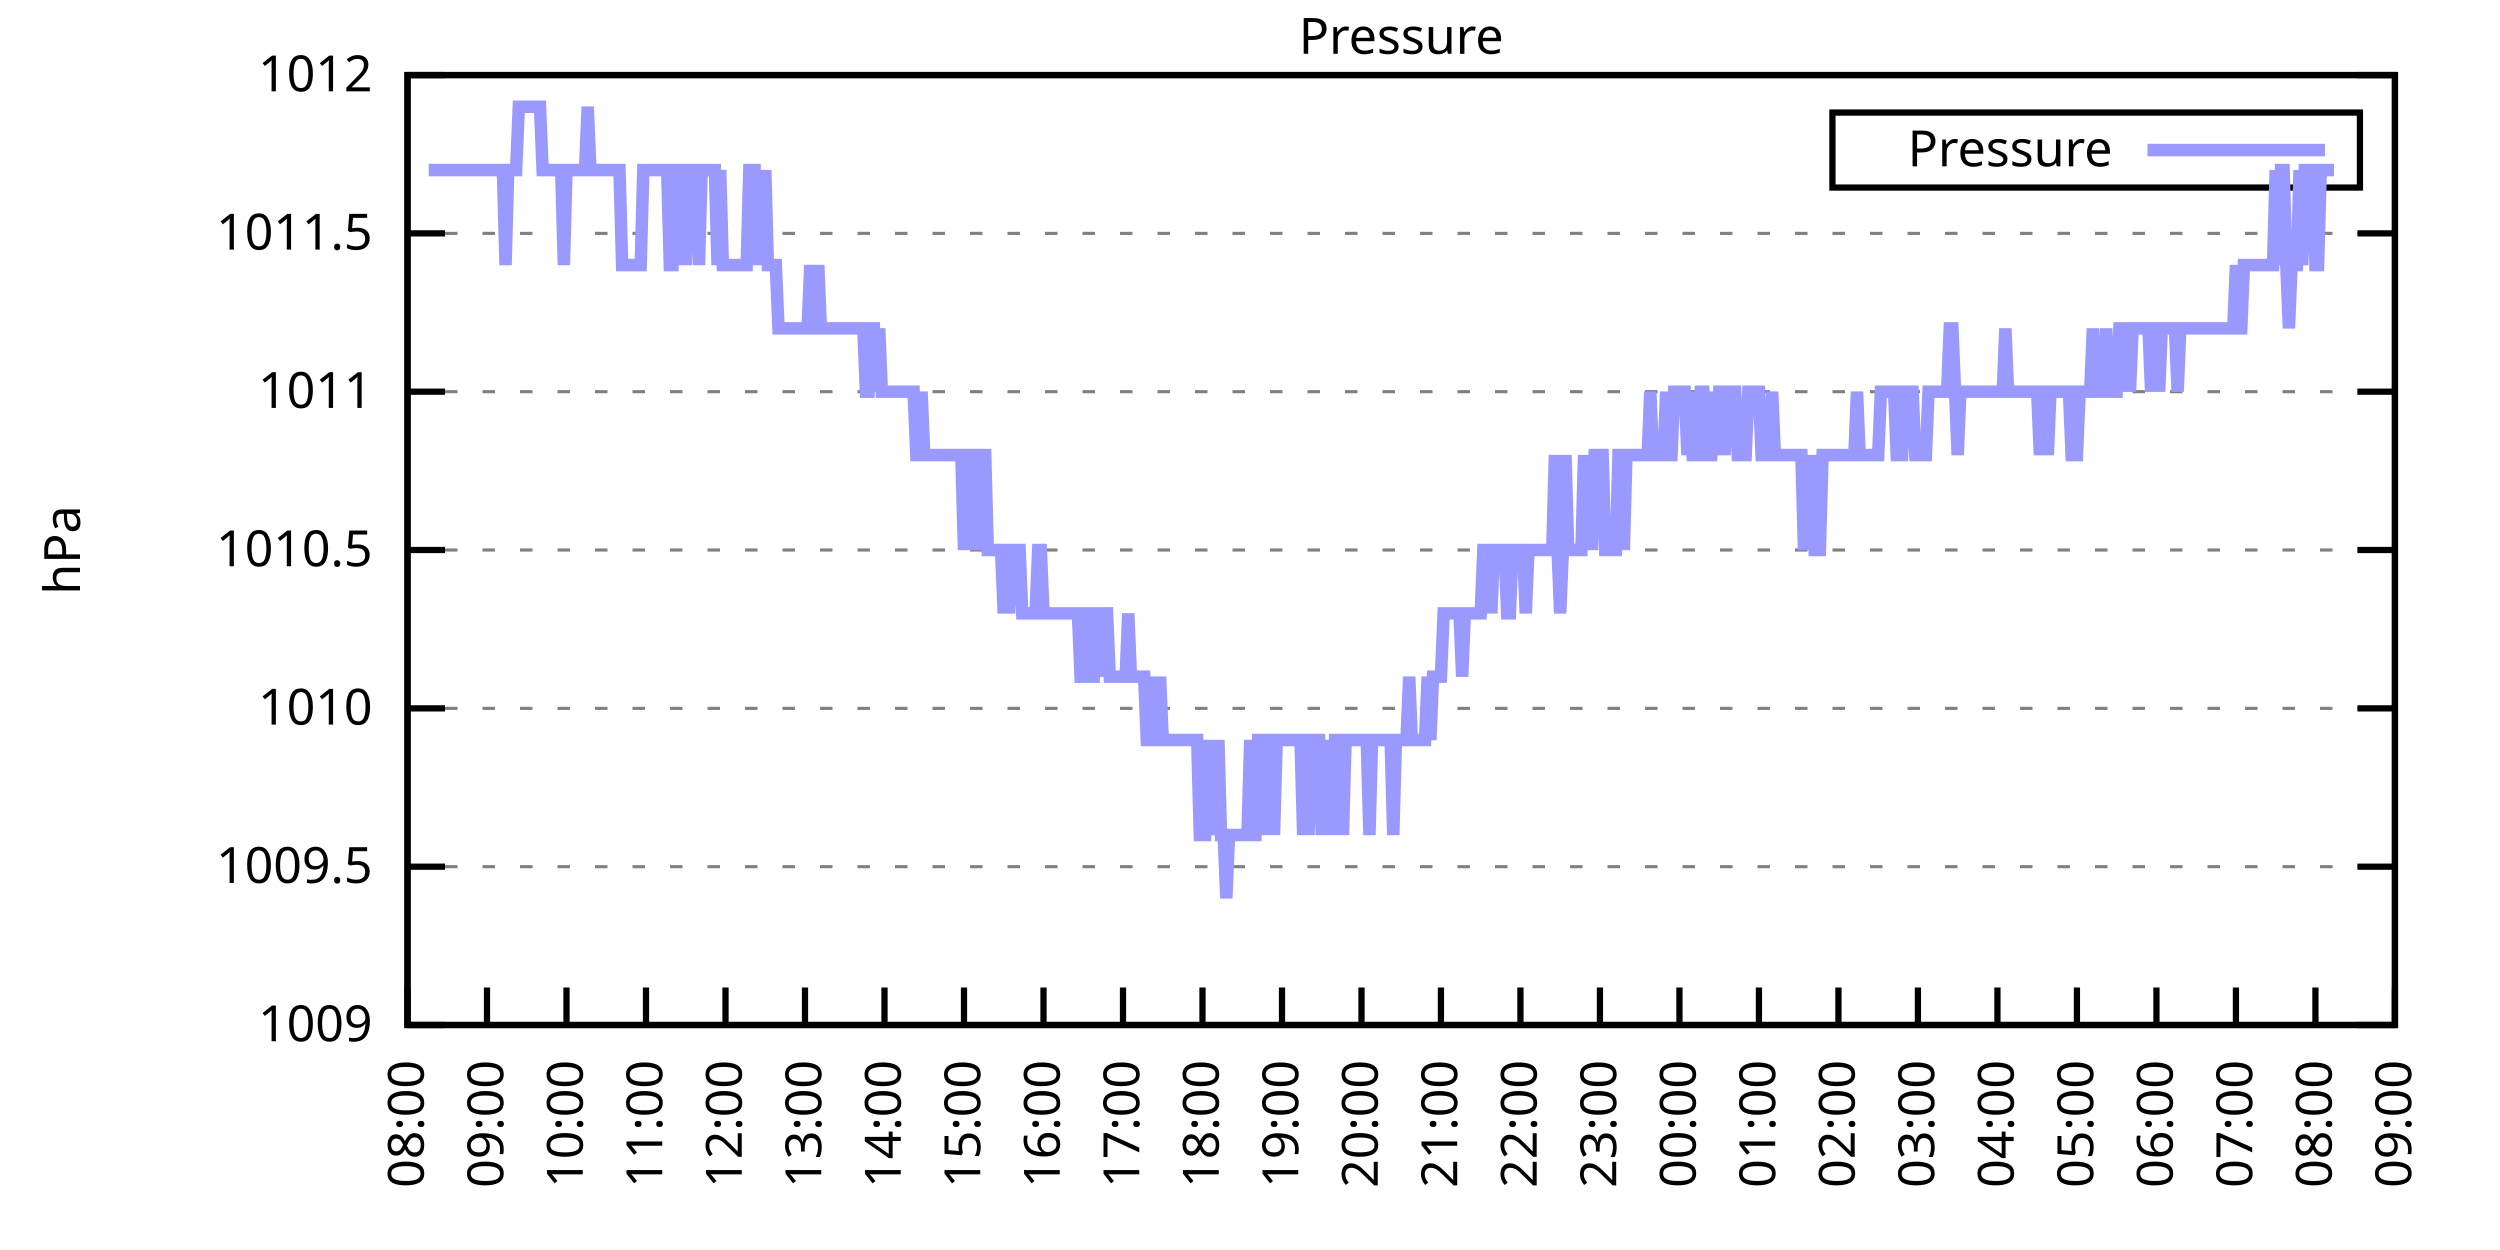
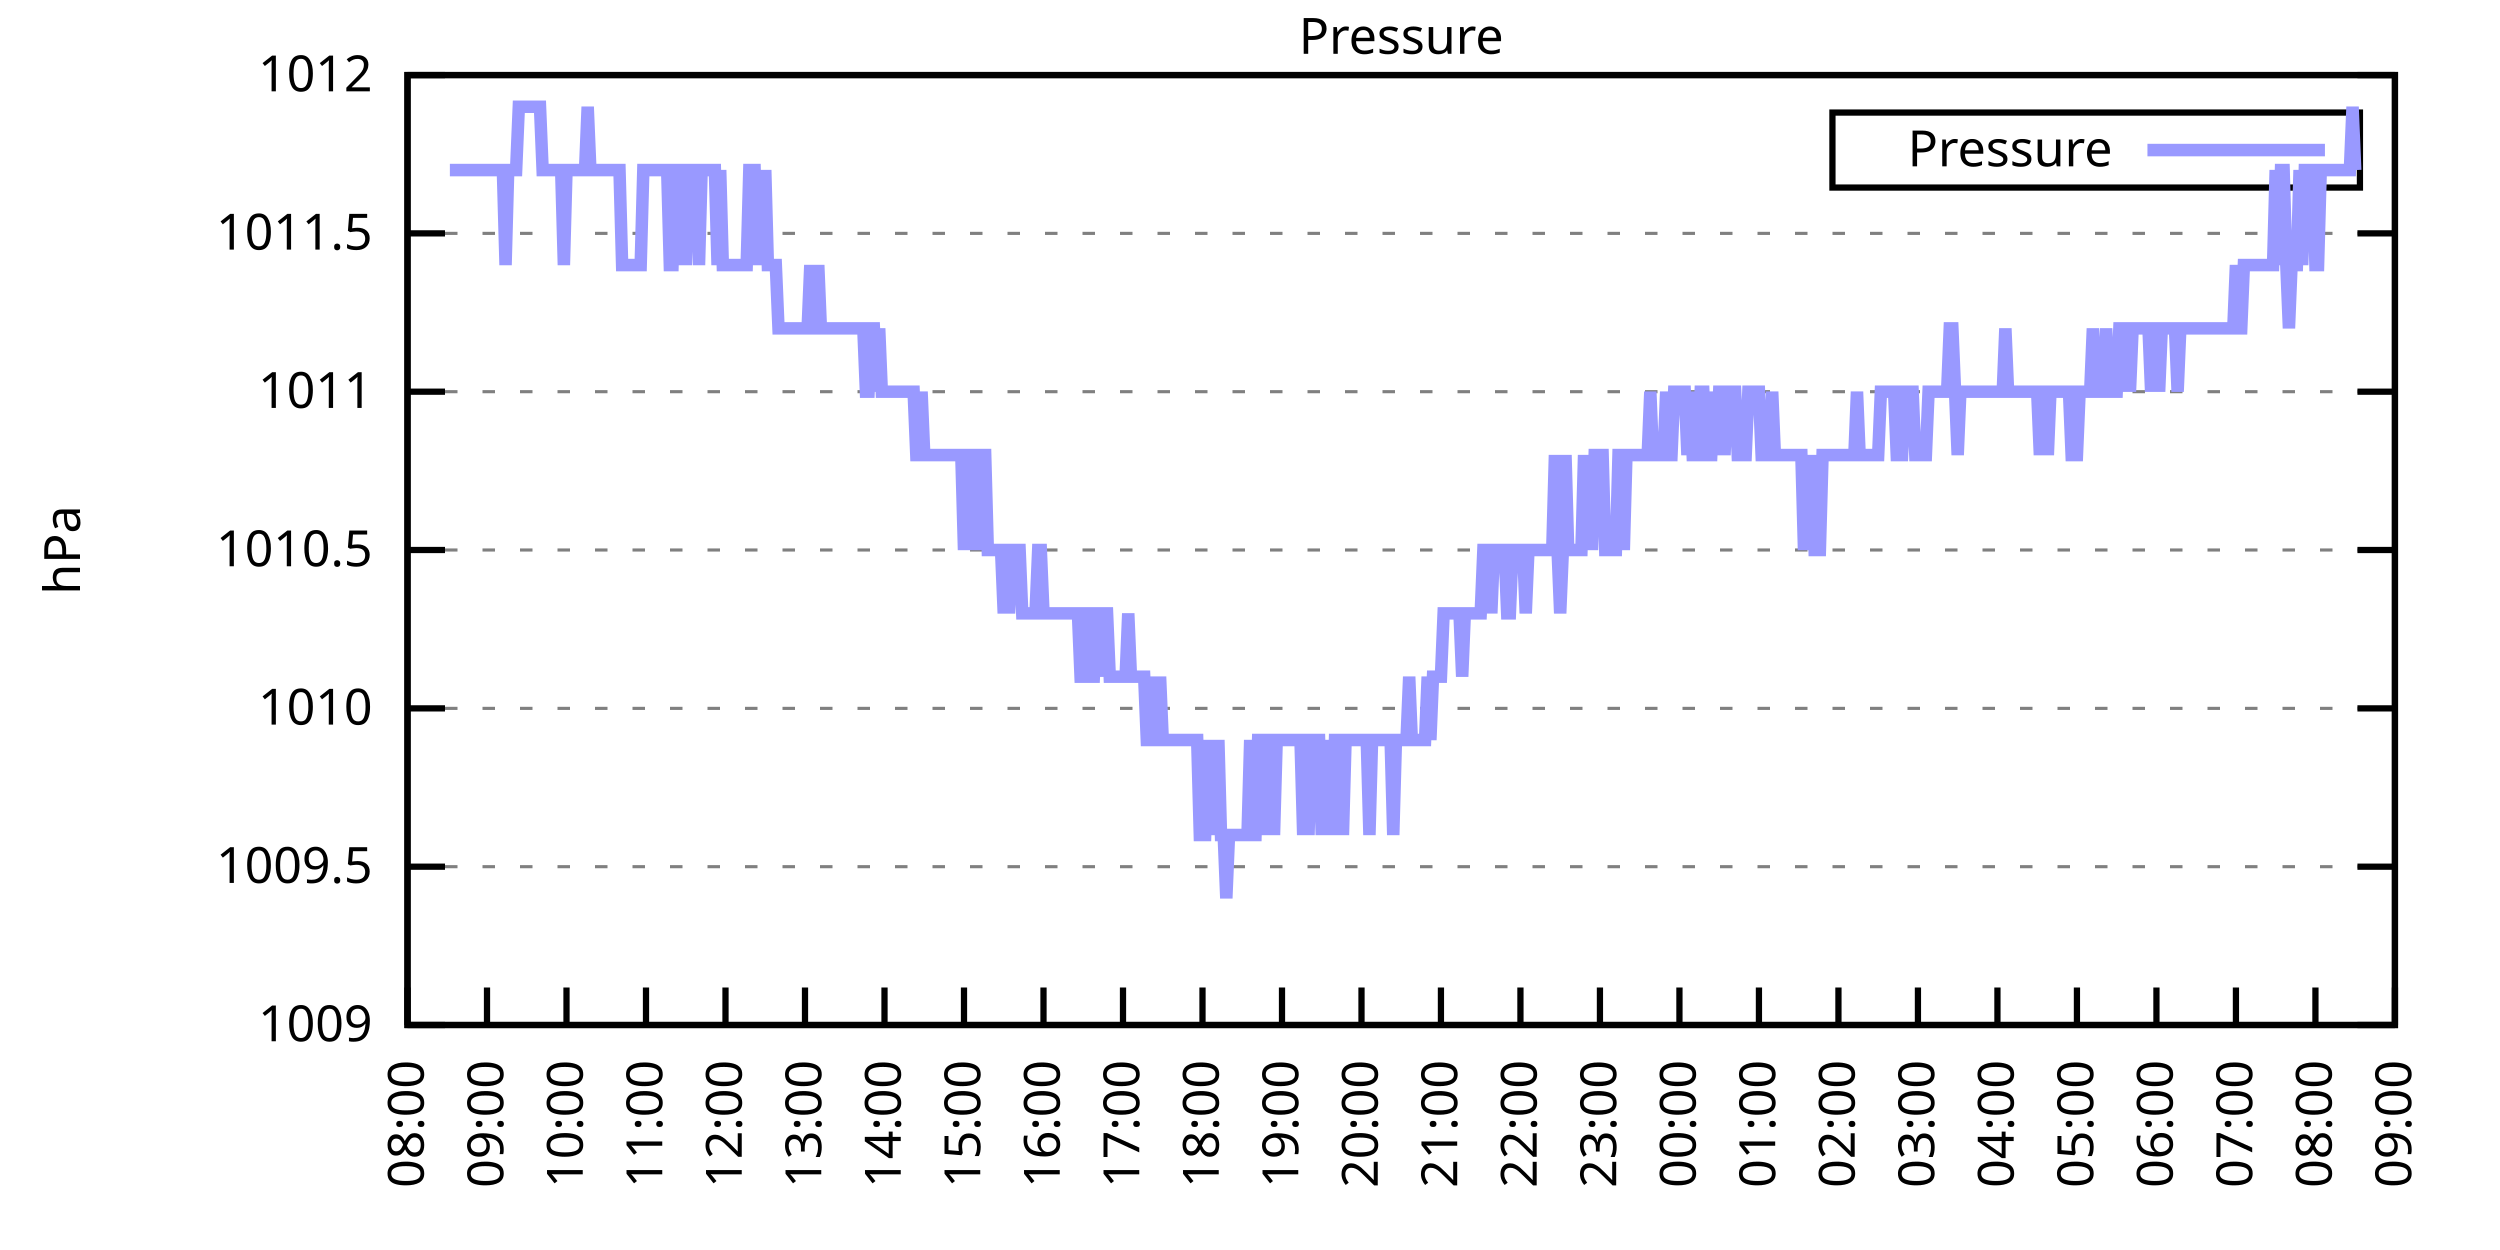
<svg xmlns="http://www.w3.org/2000/svg" xmlns:xlink="http://www.w3.org/1999/xlink" width="400" height="200" viewBox="0 0 400 200">
  <g id="gnuplot_canvas">
    <rect x="0" y="0" width="400" height="200" fill="none" />
    <defs>
      <circle id="gpDot" r="0.5" stroke-width="0.5" stroke="currentColor" />
      <path id="gpPt0" stroke-width="0.333" stroke="currentColor" d="M-1,0 h2 M0,-1 v2" />
      <path id="gpPt1" stroke-width="0.333" stroke="currentColor" d="M-1,-1 L1,1 M1,-1 L-1,1" />
      <path id="gpPt2" stroke-width="0.333" stroke="currentColor" d="M-1,0 L1,0 M0,-1 L0,1 M-1,-1 L1,1 M-1,1 L1,-1" />
      <rect id="gpPt3" stroke-width="0.333" stroke="currentColor" x="-1" y="-1" width="2" height="2" />
      <rect id="gpPt4" stroke-width="0.333" stroke="currentColor" fill="currentColor" x="-1" y="-1" width="2" height="2" />
      <circle id="gpPt5" stroke-width="0.333" stroke="currentColor" cx="0" cy="0" r="1" />
      <use xlink:href="#gpPt5" id="gpPt6" fill="currentColor" stroke="none" />
      <path id="gpPt7" stroke-width="0.333" stroke="currentColor" d="M0,-1.33 L-1.33,0.67 L1.33,0.67 z" />
      <use xlink:href="#gpPt7" id="gpPt8" fill="currentColor" stroke="none" />
      <use xlink:href="#gpPt7" id="gpPt9" stroke="currentColor" transform="rotate(180)" />
      <use xlink:href="#gpPt9" id="gpPt10" fill="currentColor" stroke="none" />
      <use xlink:href="#gpPt3" id="gpPt11" stroke="currentColor" transform="rotate(45)" />
      <use xlink:href="#gpPt11" id="gpPt12" fill="currentColor" stroke="none" />
      <path id="gpPt13" stroke-width="0.333" stroke="currentColor" d="M0,1.330 L1.265,0.411 L0.782,-1.067 L-0.782,-1.076 L-1.265,0.411 z" />
      <use xlink:href="#gpPt13" id="gpPt14" fill="currentColor" stroke="none" />
      <filter id="textbox" filterUnits="objectBoundingBox" x="0" y="0" height="1" width="1">
        <feFlood flood-color="white" flood-opacity="1" result="bgnd" />
        <feComposite in="SourceGraphic" in2="bgnd" operator="atop" />
      </filter>
      <filter id="greybox" filterUnits="objectBoundingBox" x="0" y="0" height="1" width="1">
        <feFlood flood-color="lightgrey" flood-opacity="1" result="grey" />
        <feComposite in="SourceGraphic" in2="grey" operator="atop" />
      </filter>
    </defs>
    <g fill="none" color="white" stroke="currentColor" stroke-width="1.00" stroke-linecap="butt" stroke-linejoin="miter">
</g>
    <g fill="none" color="black" stroke="currentColor" stroke-width="1.00" stroke-linecap="butt" stroke-linejoin="miter">
      <g stroke="none" shape-rendering="crispEdges">
        <polygon fill="rgb(255, 255, 255)" points="65.20,164.00 383.18,164.00 383.18,12.02 65.20,12.02 " />
      </g>
    </g>
    <g fill="none" color="black" stroke="currentColor" stroke-width="1.00" stroke-linecap="butt" stroke-linejoin="miter">
</g>
    <g fill="none" color="black" stroke="black" stroke-width="0.50" stroke-linecap="butt" stroke-linejoin="miter">
</g>
    <g fill="none" color="gray" stroke="currentColor" stroke-width="0.50" stroke-linecap="butt" stroke-linejoin="miter">
      <path stroke="gray" stroke-dasharray="2,4" class="gridline" d="M65.20,164.00 L383.19,164.00  " />
    </g>
    <g fill="none" color="gray" stroke="gray" stroke-width="1.00" stroke-linecap="butt" stroke-linejoin="miter">
</g>
    <g fill="none" color="black" stroke="currentColor" stroke-width="1.00" stroke-linecap="butt" stroke-linejoin="miter">
      <path stroke="black" d="M65.20,164.00 L71.20,164.00 M383.19,164.00 L377.19,164.00  " />
      <g transform="translate(59.60,166.60)" stroke="none" fill="black" font-family="Sans" font-size="8.00" text-anchor="end">
        <text>
          <tspan font-family="Sans"> 1009</tspan>
        </text>
      </g>
    </g>
    <g fill="none" color="black" stroke="currentColor" stroke-width="1.00" stroke-linecap="butt" stroke-linejoin="miter">
</g>
    <g fill="none" color="black" stroke="black" stroke-width="0.50" stroke-linecap="butt" stroke-linejoin="miter">
</g>
    <g fill="none" color="gray" stroke="currentColor" stroke-width="0.50" stroke-linecap="butt" stroke-linejoin="miter">
      <path stroke="gray" stroke-dasharray="2,4" class="gridline" d="M65.20,138.67 L383.19,138.67  " />
    </g>
    <g fill="none" color="gray" stroke="gray" stroke-width="1.00" stroke-linecap="butt" stroke-linejoin="miter">
</g>
    <g fill="none" color="black" stroke="currentColor" stroke-width="1.00" stroke-linecap="butt" stroke-linejoin="miter">
      <path stroke="black" d="M65.20,138.67 L71.20,138.67 M383.19,138.67 L377.19,138.67  " />
      <g transform="translate(59.60,141.27)" stroke="none" fill="black" font-family="Sans" font-size="8.00" text-anchor="end">
        <text>
          <tspan font-family="Sans"> 1009.5</tspan>
        </text>
      </g>
    </g>
    <g fill="none" color="black" stroke="currentColor" stroke-width="1.00" stroke-linecap="butt" stroke-linejoin="miter">
</g>
    <g fill="none" color="black" stroke="black" stroke-width="0.50" stroke-linecap="butt" stroke-linejoin="miter">
</g>
    <g fill="none" color="gray" stroke="currentColor" stroke-width="0.50" stroke-linecap="butt" stroke-linejoin="miter">
      <path stroke="gray" stroke-dasharray="2,4" class="gridline" d="M65.20,113.34 L383.19,113.34  " />
    </g>
    <g fill="none" color="gray" stroke="gray" stroke-width="1.00" stroke-linecap="butt" stroke-linejoin="miter">
</g>
    <g fill="none" color="black" stroke="currentColor" stroke-width="1.00" stroke-linecap="butt" stroke-linejoin="miter">
      <path stroke="black" d="M65.20,113.34 L71.20,113.34 M383.19,113.34 L377.19,113.34  " />
      <g transform="translate(59.60,115.94)" stroke="none" fill="black" font-family="Sans" font-size="8.00" text-anchor="end">
        <text>
          <tspan font-family="Sans"> 1010</tspan>
        </text>
      </g>
    </g>
    <g fill="none" color="black" stroke="currentColor" stroke-width="1.00" stroke-linecap="butt" stroke-linejoin="miter">
</g>
    <g fill="none" color="black" stroke="black" stroke-width="0.50" stroke-linecap="butt" stroke-linejoin="miter">
</g>
    <g fill="none" color="gray" stroke="currentColor" stroke-width="0.50" stroke-linecap="butt" stroke-linejoin="miter">
      <path stroke="gray" stroke-dasharray="2,4" class="gridline" d="M65.20,88.00 L383.19,88.00  " />
    </g>
    <g fill="none" color="gray" stroke="gray" stroke-width="1.00" stroke-linecap="butt" stroke-linejoin="miter">
</g>
    <g fill="none" color="black" stroke="currentColor" stroke-width="1.00" stroke-linecap="butt" stroke-linejoin="miter">
      <path stroke="black" d="M65.20,88.00 L71.20,88.00 M383.19,88.00 L377.19,88.00  " />
      <g transform="translate(59.60,90.60)" stroke="none" fill="black" font-family="Sans" font-size="8.00" text-anchor="end">
        <text>
          <tspan font-family="Sans"> 1010.5</tspan>
        </text>
      </g>
    </g>
    <g fill="none" color="black" stroke="currentColor" stroke-width="1.00" stroke-linecap="butt" stroke-linejoin="miter">
</g>
    <g fill="none" color="black" stroke="black" stroke-width="0.50" stroke-linecap="butt" stroke-linejoin="miter">
</g>
    <g fill="none" color="gray" stroke="currentColor" stroke-width="0.50" stroke-linecap="butt" stroke-linejoin="miter">
      <path stroke="gray" stroke-dasharray="2,4" class="gridline" d="M65.20,62.67 L383.19,62.67  " />
    </g>
    <g fill="none" color="gray" stroke="gray" stroke-width="1.00" stroke-linecap="butt" stroke-linejoin="miter">
</g>
    <g fill="none" color="black" stroke="currentColor" stroke-width="1.00" stroke-linecap="butt" stroke-linejoin="miter">
      <path stroke="black" d="M65.20,62.67 L71.20,62.67 M383.19,62.67 L377.19,62.67  " />
      <g transform="translate(59.60,65.27)" stroke="none" fill="black" font-family="Sans" font-size="8.00" text-anchor="end">
        <text>
          <tspan font-family="Sans"> 1011</tspan>
        </text>
      </g>
    </g>
    <g fill="none" color="black" stroke="currentColor" stroke-width="1.00" stroke-linecap="butt" stroke-linejoin="miter">
</g>
    <g fill="none" color="black" stroke="black" stroke-width="0.50" stroke-linecap="butt" stroke-linejoin="miter">
</g>
    <g fill="none" color="gray" stroke="currentColor" stroke-width="0.50" stroke-linecap="butt" stroke-linejoin="miter">
      <path stroke="gray" stroke-dasharray="2,4" class="gridline" d="M65.20,37.34 L383.19,37.34  " />
    </g>
    <g fill="none" color="gray" stroke="gray" stroke-width="1.00" stroke-linecap="butt" stroke-linejoin="miter">
</g>
    <g fill="none" color="black" stroke="currentColor" stroke-width="1.00" stroke-linecap="butt" stroke-linejoin="miter">
      <path stroke="black" d="M65.20,37.34 L71.20,37.34 M383.19,37.34 L377.19,37.34  " />
      <g transform="translate(59.60,39.94)" stroke="none" fill="black" font-family="Sans" font-size="8.00" text-anchor="end">
        <text>
          <tspan font-family="Sans"> 1011.5</tspan>
        </text>
      </g>
    </g>
    <g fill="none" color="black" stroke="currentColor" stroke-width="1.00" stroke-linecap="butt" stroke-linejoin="miter">
</g>
    <g fill="none" color="black" stroke="black" stroke-width="0.50" stroke-linecap="butt" stroke-linejoin="miter">
</g>
    <g fill="none" color="gray" stroke="currentColor" stroke-width="0.50" stroke-linecap="butt" stroke-linejoin="miter">
      <path stroke="gray" stroke-dasharray="2,4" class="gridline" d="M65.20,12.01 L383.19,12.01  " />
    </g>
    <g fill="none" color="gray" stroke="gray" stroke-width="1.00" stroke-linecap="butt" stroke-linejoin="miter">
</g>
    <g fill="none" color="black" stroke="currentColor" stroke-width="1.00" stroke-linecap="butt" stroke-linejoin="miter">
      <path stroke="black" d="M65.20,12.01 L71.20,12.01 M383.19,12.01 L377.19,12.01  " />
      <g transform="translate(59.60,14.61)" stroke="none" fill="black" font-family="Sans" font-size="8.00" text-anchor="end">
        <text>
          <tspan font-family="Sans"> 1012</tspan>
        </text>
      </g>
    </g>
    <g fill="none" color="black" stroke="currentColor" stroke-width="1.00" stroke-linecap="butt" stroke-linejoin="miter">
      <path stroke="black" d="M65.20,164.00 L65.20,158.00  " />
      <g transform="translate(67.80,169.60) rotate(270.00)" stroke="none" fill="black" font-family="Sans" font-size="8.00" text-anchor="end">
        <text>
          <tspan font-family="Sans">08:00</tspan>
        </text>
      </g>
    </g>
    <g fill="none" color="black" stroke="currentColor" stroke-width="1.00" stroke-linecap="butt" stroke-linejoin="miter">
      <path stroke="black" d="M77.92,164.00 L77.92,158.00  " />
      <g transform="translate(80.52,169.60) rotate(270.00)" stroke="none" fill="black" font-family="Sans" font-size="8.00" text-anchor="end">
        <text>
          <tspan font-family="Sans">09:00</tspan>
        </text>
      </g>
    </g>
    <g fill="none" color="black" stroke="currentColor" stroke-width="1.00" stroke-linecap="butt" stroke-linejoin="miter">
      <path stroke="black" d="M90.64,164.00 L90.64,158.00  " />
      <g transform="translate(93.24,169.60) rotate(270.00)" stroke="none" fill="black" font-family="Sans" font-size="8.00" text-anchor="end">
        <text>
          <tspan font-family="Sans">10:00</tspan>
        </text>
      </g>
    </g>
    <g fill="none" color="black" stroke="currentColor" stroke-width="1.00" stroke-linecap="butt" stroke-linejoin="miter">
      <path stroke="black" d="M103.36,164.00 L103.36,158.00  " />
      <g transform="translate(105.96,169.60) rotate(270.00)" stroke="none" fill="black" font-family="Sans" font-size="8.00" text-anchor="end">
        <text>
          <tspan font-family="Sans">11:00</tspan>
        </text>
      </g>
    </g>
    <g fill="none" color="black" stroke="currentColor" stroke-width="1.00" stroke-linecap="butt" stroke-linejoin="miter">
      <path stroke="black" d="M116.08,164.00 L116.08,158.00  " />
      <g transform="translate(118.68,169.60) rotate(270.00)" stroke="none" fill="black" font-family="Sans" font-size="8.00" text-anchor="end">
        <text>
          <tspan font-family="Sans">12:00</tspan>
        </text>
      </g>
    </g>
    <g fill="none" color="black" stroke="currentColor" stroke-width="1.00" stroke-linecap="butt" stroke-linejoin="miter">
      <path stroke="black" d="M128.80,164.00 L128.80,158.00  " />
      <g transform="translate(131.40,169.60) rotate(270.00)" stroke="none" fill="black" font-family="Sans" font-size="8.00" text-anchor="end">
        <text>
          <tspan font-family="Sans">13:00</tspan>
        </text>
      </g>
    </g>
    <g fill="none" color="black" stroke="currentColor" stroke-width="1.00" stroke-linecap="butt" stroke-linejoin="miter">
      <path stroke="black" d="M141.52,164.00 L141.52,158.00  " />
      <g transform="translate(144.12,169.60) rotate(270.00)" stroke="none" fill="black" font-family="Sans" font-size="8.00" text-anchor="end">
        <text>
          <tspan font-family="Sans">14:00</tspan>
        </text>
      </g>
    </g>
    <g fill="none" color="black" stroke="currentColor" stroke-width="1.00" stroke-linecap="butt" stroke-linejoin="miter">
      <path stroke="black" d="M154.24,164.00 L154.24,158.00  " />
      <g transform="translate(156.84,169.60) rotate(270.00)" stroke="none" fill="black" font-family="Sans" font-size="8.00" text-anchor="end">
        <text>
          <tspan font-family="Sans">15:00</tspan>
        </text>
      </g>
    </g>
    <g fill="none" color="black" stroke="currentColor" stroke-width="1.00" stroke-linecap="butt" stroke-linejoin="miter">
      <path stroke="black" d="M166.96,164.00 L166.96,158.00  " />
      <g transform="translate(169.56,169.60) rotate(270.00)" stroke="none" fill="black" font-family="Sans" font-size="8.00" text-anchor="end">
        <text>
          <tspan font-family="Sans">16:00</tspan>
        </text>
      </g>
    </g>
    <g fill="none" color="black" stroke="currentColor" stroke-width="1.00" stroke-linecap="butt" stroke-linejoin="miter">
      <path stroke="black" d="M179.68,164.00 L179.68,158.00  " />
      <g transform="translate(182.28,169.60) rotate(270.00)" stroke="none" fill="black" font-family="Sans" font-size="8.00" text-anchor="end">
        <text>
          <tspan font-family="Sans">17:00</tspan>
        </text>
      </g>
    </g>
    <g fill="none" color="black" stroke="currentColor" stroke-width="1.00" stroke-linecap="butt" stroke-linejoin="miter">
      <path stroke="black" d="M192.40,164.00 L192.40,158.00  " />
      <g transform="translate(195.00,169.60) rotate(270.00)" stroke="none" fill="black" font-family="Sans" font-size="8.00" text-anchor="end">
        <text>
          <tspan font-family="Sans">18:00</tspan>
        </text>
      </g>
    </g>
    <g fill="none" color="black" stroke="currentColor" stroke-width="1.00" stroke-linecap="butt" stroke-linejoin="miter">
      <path stroke="black" d="M205.12,164.00 L205.12,158.00  " />
      <g transform="translate(207.72,169.60) rotate(270.00)" stroke="none" fill="black" font-family="Sans" font-size="8.00" text-anchor="end">
        <text>
          <tspan font-family="Sans">19:00</tspan>
        </text>
      </g>
    </g>
    <g fill="none" color="black" stroke="currentColor" stroke-width="1.00" stroke-linecap="butt" stroke-linejoin="miter">
      <path stroke="black" d="M217.84,164.00 L217.84,158.00  " />
      <g transform="translate(220.44,169.60) rotate(270.00)" stroke="none" fill="black" font-family="Sans" font-size="8.00" text-anchor="end">
        <text>
          <tspan font-family="Sans">20:00</tspan>
        </text>
      </g>
    </g>
    <g fill="none" color="black" stroke="currentColor" stroke-width="1.00" stroke-linecap="butt" stroke-linejoin="miter">
      <path stroke="black" d="M230.55,164.00 L230.55,158.00  " />
      <g transform="translate(233.15,169.60) rotate(270.00)" stroke="none" fill="black" font-family="Sans" font-size="8.00" text-anchor="end">
        <text>
          <tspan font-family="Sans">21:00</tspan>
        </text>
      </g>
    </g>
    <g fill="none" color="black" stroke="currentColor" stroke-width="1.00" stroke-linecap="butt" stroke-linejoin="miter">
      <path stroke="black" d="M243.27,164.00 L243.27,158.00  " />
      <g transform="translate(245.87,169.60) rotate(270.00)" stroke="none" fill="black" font-family="Sans" font-size="8.00" text-anchor="end">
        <text>
          <tspan font-family="Sans">22:00</tspan>
        </text>
      </g>
    </g>
    <g fill="none" color="black" stroke="currentColor" stroke-width="1.00" stroke-linecap="butt" stroke-linejoin="miter">
      <path stroke="black" d="M255.99,164.00 L255.99,158.00  " />
      <g transform="translate(258.59,169.60) rotate(270.00)" stroke="none" fill="black" font-family="Sans" font-size="8.00" text-anchor="end">
        <text>
          <tspan font-family="Sans">23:00</tspan>
        </text>
      </g>
    </g>
    <g fill="none" color="black" stroke="currentColor" stroke-width="1.00" stroke-linecap="butt" stroke-linejoin="miter">
      <path stroke="black" d="M268.71,164.00 L268.71,158.00  " />
      <g transform="translate(271.31,169.60) rotate(270.00)" stroke="none" fill="black" font-family="Sans" font-size="8.00" text-anchor="end">
        <text>
          <tspan font-family="Sans">00:00</tspan>
        </text>
      </g>
    </g>
    <g fill="none" color="black" stroke="currentColor" stroke-width="1.00" stroke-linecap="butt" stroke-linejoin="miter">
      <path stroke="black" d="M281.43,164.00 L281.43,158.00  " />
      <g transform="translate(284.03,169.60) rotate(270.00)" stroke="none" fill="black" font-family="Sans" font-size="8.00" text-anchor="end">
        <text>
          <tspan font-family="Sans">01:00</tspan>
        </text>
      </g>
    </g>
    <g fill="none" color="black" stroke="currentColor" stroke-width="1.00" stroke-linecap="butt" stroke-linejoin="miter">
      <path stroke="black" d="M294.15,164.00 L294.15,158.00  " />
      <g transform="translate(296.75,169.60) rotate(270.00)" stroke="none" fill="black" font-family="Sans" font-size="8.00" text-anchor="end">
        <text>
          <tspan font-family="Sans">02:00</tspan>
        </text>
      </g>
    </g>
    <g fill="none" color="black" stroke="currentColor" stroke-width="1.00" stroke-linecap="butt" stroke-linejoin="miter">
      <path stroke="black" d="M306.87,164.00 L306.87,158.00  " />
      <g transform="translate(309.47,169.60) rotate(270.00)" stroke="none" fill="black" font-family="Sans" font-size="8.00" text-anchor="end">
        <text>
          <tspan font-family="Sans">03:00</tspan>
        </text>
      </g>
    </g>
    <g fill="none" color="black" stroke="currentColor" stroke-width="1.00" stroke-linecap="butt" stroke-linejoin="miter">
      <path stroke="black" d="M319.59,164.00 L319.59,158.00  " />
      <g transform="translate(322.19,169.60) rotate(270.00)" stroke="none" fill="black" font-family="Sans" font-size="8.00" text-anchor="end">
        <text>
          <tspan font-family="Sans">04:00</tspan>
        </text>
      </g>
    </g>
    <g fill="none" color="black" stroke="currentColor" stroke-width="1.00" stroke-linecap="butt" stroke-linejoin="miter">
      <path stroke="black" d="M332.31,164.00 L332.31,158.00  " />
      <g transform="translate(334.91,169.60) rotate(270.00)" stroke="none" fill="black" font-family="Sans" font-size="8.00" text-anchor="end">
        <text>
          <tspan font-family="Sans">05:00</tspan>
        </text>
      </g>
    </g>
    <g fill="none" color="black" stroke="currentColor" stroke-width="1.00" stroke-linecap="butt" stroke-linejoin="miter">
      <path stroke="black" d="M345.03,164.00 L345.03,158.00  " />
      <g transform="translate(347.63,169.60) rotate(270.00)" stroke="none" fill="black" font-family="Sans" font-size="8.00" text-anchor="end">
        <text>
          <tspan font-family="Sans">06:00</tspan>
        </text>
      </g>
    </g>
    <g fill="none" color="black" stroke="currentColor" stroke-width="1.00" stroke-linecap="butt" stroke-linejoin="miter">
      <path stroke="black" d="M357.75,164.00 L357.75,158.00  " />
      <g transform="translate(360.35,169.60) rotate(270.00)" stroke="none" fill="black" font-family="Sans" font-size="8.00" text-anchor="end">
        <text>
          <tspan font-family="Sans">07:00</tspan>
        </text>
      </g>
    </g>
    <g fill="none" color="black" stroke="currentColor" stroke-width="1.00" stroke-linecap="butt" stroke-linejoin="miter">
      <path stroke="black" d="M370.47,164.00 L370.47,158.00  " />
      <g transform="translate(373.07,169.60) rotate(270.00)" stroke="none" fill="black" font-family="Sans" font-size="8.00" text-anchor="end">
        <text>
          <tspan font-family="Sans">08:00</tspan>
        </text>
      </g>
    </g>
    <g fill="none" color="black" stroke="currentColor" stroke-width="1.00" stroke-linecap="butt" stroke-linejoin="miter">
      <path stroke="black" d="M383.19,164.00 L383.19,158.00  " />
      <g transform="translate(385.79,169.60) rotate(270.00)" stroke="none" fill="black" font-family="Sans" font-size="8.00" text-anchor="end">
        <text>
          <tspan font-family="Sans">09:00</tspan>
        </text>
      </g>
    </g>
    <g fill="none" color="black" stroke="currentColor" stroke-width="1.00" stroke-linecap="butt" stroke-linejoin="miter">
</g>
    <g fill="none" color="black" stroke="currentColor" stroke-width="1.00" stroke-linecap="butt" stroke-linejoin="miter">
      <path stroke="black" d="M65.20,12.01 L65.20,164.00 L383.19,164.00 L383.19,12.01 L65.20,12.01 Z  " />
    </g>
    <g fill="none" color="black" stroke="currentColor" stroke-width="1.00" stroke-linecap="butt" stroke-linejoin="miter">
</g>
    <g fill="none" color="black" stroke="currentColor" stroke-width="1.00" stroke-linecap="butt" stroke-linejoin="miter">
      <path stroke="black" d="M293.19,30.01 L293.19,18.01 L377.59,18.01 L377.59,30.01 L293.19,30.01 Z  " />
    </g>
    <g id="Pressure_plot_1">
      <g fill="none" color="white" stroke="black" stroke-width="2.00" stroke-linecap="butt" stroke-linejoin="miter">
</g>
      <g fill="none" color="black" stroke="currentColor" stroke-width="2.00" stroke-linecap="butt" stroke-linejoin="miter">
        <g transform="translate(337.99,26.61)" stroke="none" fill="black" font-family="Sans" font-size="8.00" text-anchor="end">
          <text>
            <tspan font-family="Sans">Pressure</tspan>
          </text>
        </g>
      </g>
      <g fill="none" color="black" stroke="currentColor" stroke-width="2.00" stroke-linecap="butt" stroke-linejoin="miter">
-         <path stroke="rgb(153, 153, 255)" d="M343.59,24.01 L371.99,24.01 M68.59,27.21 L69.02,27.21 L69.44,27.21 L69.86,27.21 L70.29,27.21 L70.71,27.21   L71.14,27.21 L71.56,27.21 L71.98,27.21 L72.41,27.21 L72.83,27.21 L73.26,27.21 L73.68,27.21 L74.10,27.21   L74.53,27.21 L74.95,27.21 L75.38,27.21 L75.80,27.21 L76.22,27.21 L76.65,27.21 L77.07,27.21 L77.50,27.21   L77.92,27.21 L78.34,27.21 L78.77,27.21 L79.19,27.21 L79.62,27.21 L80.04,27.21 L80.46,27.21 L80.89,42.41   L81.31,27.21 L81.74,27.21 L82.16,27.21 L82.58,27.21 L83.01,17.08 L83.43,17.08 L83.86,17.08 L84.28,17.08   L84.70,17.08 L85.13,17.08 L85.55,17.08 L85.98,17.08 L86.40,17.08 L86.82,27.21 L87.25,27.21 L87.67,27.21   L88.10,27.21 L88.52,27.21 L88.94,27.21 L89.37,27.21 L89.79,27.21 L90.22,42.41 L90.64,27.21 L91.06,27.21   L91.49,27.21 L91.91,27.21 L92.34,27.21 L92.76,27.21 L93.18,27.21 L93.61,27.21 L94.03,17.08 L94.46,27.21   L94.88,27.21 L95.30,27.21 L95.73,27.21 L96.15,27.21 L96.58,27.21 L97.00,27.21 L97.42,27.21 L97.85,27.21   L98.27,27.21 L98.69,27.21 L99.12,27.21 L99.54,42.41 L99.97,42.41 L100.39,42.41 L100.81,42.41 L101.24,42.41   L101.66,42.41 L102.09,42.41 L102.51,42.41 L102.93,27.21 L103.36,27.21 L103.78,27.21 L104.21,27.21 L104.63,27.21   L105.05,27.21 L105.48,27.21 L105.90,27.21 L106.33,27.21 L106.75,27.21 L107.17,42.41 L107.60,42.41 L108.02,27.21   L108.45,27.21 L108.87,42.41 L109.29,27.21 L109.72,42.41 L110.14,27.21 L110.57,27.21 L110.99,27.21 L111.41,27.21   L111.84,42.41 L112.26,27.21 L112.69,27.21 L113.11,27.21 L113.53,27.21 L113.96,27.21 L114.38,27.21 L114.81,42.41   L115.23,27.21 L115.65,42.41 L116.08,42.41 L116.50,42.41 L116.93,42.41 L117.35,42.41 L117.77,42.41 L118.20,42.41   L118.62,42.41 L119.05,42.41 L119.47,42.41 L119.89,27.21 L120.32,27.21 L120.74,27.21 L121.17,42.41 L121.59,27.21   L122.01,42.41 L122.44,27.21 L122.86,42.41 L123.29,42.41 L123.71,42.41 L124.13,42.41 L124.56,52.54 L124.98,52.54   L125.41,52.54 L125.83,52.54 L126.25,52.54 L126.68,52.54 L127.10,52.54 L127.53,52.54 L127.95,52.54 L128.37,52.54   L128.80,52.54 L129.22,52.54 L129.65,42.41 L130.07,52.54 L130.49,52.54 L130.92,42.41 L131.34,52.54 L131.77,52.54   L132.19,52.54 L132.61,52.54 L133.04,52.54 L133.46,52.54 L133.89,52.54 L134.31,52.54 L134.73,52.54 L135.16,52.54   L135.58,52.54 L136.01,52.54 L136.43,52.54 L136.85,52.54 L137.28,52.54 L137.70,52.54 L138.13,52.54 L138.55,62.67   L138.97,62.67 L139.40,52.54 L139.82,52.54 L140.25,62.67 L140.67,52.54 L141.09,62.67 L141.52,62.67 L141.94,62.67   L142.37,62.67 L142.79,62.67 L143.21,62.67 L143.64,62.67 L144.06,62.67 L144.49,62.67 L144.91,62.67 L145.33,62.67   L145.76,62.67 L146.18,62.67 L146.61,72.81 L147.03,72.81 L147.45,62.67 L147.88,72.81 L148.30,72.81 L148.73,72.81   L149.15,72.81 L149.57,72.81 L150.00,72.81 L150.42,72.81 L150.85,72.81 L151.27,72.81 L151.69,72.81 L152.12,72.81   L152.54,72.81 L152.97,72.81 L153.39,72.81 L153.81,72.81 L154.24,88.00 L154.66,72.81 L155.09,88.00 L155.51,72.81   L155.93,72.81 L156.36,88.00 L156.78,72.81 L157.21,72.81 L157.63,72.81 L158.05,88.00 L158.48,88.00 L158.90,88.00   L159.33,88.00 L159.75,88.00 L160.17,88.00 L160.60,98.14 L161.02,88.00 L161.44,98.14 L161.87,88.00 L162.29,88.00   L162.72,88.00 L163.14,88.00 L163.56,98.14 L163.99,98.14 L164.41,98.14 L164.84,98.14 L165.26,98.14 L165.68,98.14   L166.11,88.00 L166.53,88.00 L166.96,98.14 L167.38,98.14 L167.80,98.14 L168.23,98.14 L168.65,98.14 L169.08,98.14   L169.50,98.14 L169.92,98.14 L170.35,98.14 L170.77,98.14 L171.20,98.14 L171.62,98.14 L172.04,98.14 L172.47,98.14   L172.89,108.27 L173.32,108.27 L173.74,98.14 L174.16,98.14 L174.59,108.27 L175.01,108.27 L175.44,98.14 L175.86,98.14   L176.28,108.27 L176.71,98.14 L177.13,98.14 L177.56,108.27 L177.98,108.27 L178.40,108.27 L178.83,108.27 L179.25,108.27   L179.68,108.27 L180.10,108.27 L180.52,98.14 L180.95,108.27 L181.37,108.27 L181.80,108.27 L182.22,108.27 L182.64,108.27   L183.07,108.27 L183.49,118.40 L183.92,118.40 L184.34,108.27 L184.76,118.40 L185.19,118.40 L185.61,108.27 L186.04,118.40   L186.46,118.40 L186.88,118.40 L187.31,118.40 L187.73,118.40 L188.16,118.40 L188.58,118.40 L189.00,118.40 L189.43,118.40   L189.85,118.40 L190.28,118.40 L190.70,118.40 L191.12,118.40 L191.55,118.40 L191.97,133.60 L192.40,133.60 L192.82,133.60   L193.24,118.40 L193.67,133.60 L194.09,118.40 L194.52,133.60 L194.94,118.40 L195.36,133.60 L195.79,133.60 L196.21,143.73   L196.64,133.60 L197.06,133.60 L197.48,133.60 L197.91,133.60 L198.33,133.60 L198.76,133.60 L199.18,133.60 L199.60,133.60   L200.03,118.40 L200.45,133.60 L200.88,133.60 L201.30,118.40 L201.72,118.40 L202.15,118.40 L202.57,133.60 L203.00,118.40   L203.42,118.40 L203.84,133.60 L204.27,118.40 L204.69,118.40 L205.12,118.40 L205.54,118.40 L205.96,118.40 L206.39,118.40   L206.81,118.40 L207.24,118.40 L207.66,118.40 L208.08,118.40 L208.51,133.60 L208.93,118.40 L209.36,133.60 L209.78,118.40   L210.20,118.40 L210.63,118.40 L211.05,118.40 L211.48,133.60 L211.90,118.40 L212.32,133.60 L212.75,118.40 L213.17,133.60   L213.60,118.40 L214.02,118.40 L214.44,118.40 L214.87,133.60 L215.29,118.40 L215.72,118.40 L216.14,118.40 L216.56,118.40   L216.99,118.40 L217.41,118.40 L217.84,118.40 L218.26,118.40 L218.68,118.40 L219.11,133.60 L219.53,118.40 L219.96,118.40   L220.38,118.40 L220.80,118.40 L221.23,118.40 L221.65,118.40 L222.08,118.40 L222.50,118.40 L222.92,133.60 L223.35,118.40   L223.77,118.40 L224.20,118.40 L224.62,118.40 L225.04,118.40 L225.47,108.27 L225.89,118.40 L226.31,118.40 L226.74,118.40   L227.16,118.40 L227.59,118.40 L228.01,118.40 L228.43,108.27 L228.86,118.40 L229.28,108.27 L229.71,108.27 L230.13,108.27   L230.55,108.27 L230.98,98.14 L231.40,98.14 L231.83,98.14 L232.25,98.14 L232.67,98.14 L233.10,98.14 L233.52,98.14   L233.95,108.27 L234.37,98.14 L234.79,98.14 L235.22,98.14 L235.64,98.14 L236.07,98.14 L236.49,98.14 L236.91,98.14   L237.34,88.00 L237.76,88.00 L238.19,88.00 L238.61,98.14 L239.03,88.00 L239.46,88.00 L239.88,88.00 L240.31,88.00   L240.73,88.00 L241.15,98.14 L241.58,98.14 L242.00,88.00 L242.43,88.00 L242.85,88.00 L243.27,88.00 L243.70,88.00   L244.12,98.14 L244.55,88.00 L244.97,88.00 L245.39,88.00 L245.82,88.00 L246.24,88.00 L246.67,88.00 L247.09,88.00   L247.51,88.00 L247.94,88.00 L248.36,88.00 L248.79,72.81 L249.21,88.00 L249.63,98.14 L250.06,88.00 L250.48,72.81   L250.91,88.00 L251.33,88.00 L251.75,88.00 L252.18,88.00 L252.60,88.00 L253.03,88.00 L253.45,72.81 L253.87,88.00   L254.30,72.81 L254.72,88.00 L255.15,72.81 L255.57,72.81 L255.99,72.81 L256.42,72.81 L256.84,88.00 L257.27,88.00   L257.69,88.00 L258.11,88.00 L258.54,88.00 L258.96,72.81 L259.39,72.81 L259.81,88.00 L260.23,72.81 L260.66,72.81   L261.08,72.81 L261.51,72.81 L261.93,72.81 L262.35,72.81 L262.78,72.81 L263.20,72.81 L263.63,72.81 L264.05,62.67   L264.47,72.81 L264.90,72.81 L265.32,72.81 L265.75,72.81 L266.17,72.81 L266.59,62.67 L267.02,72.81 L267.44,72.81   L267.87,62.67 L268.29,62.67 L268.71,62.67 L269.14,62.67 L269.56,62.67 L269.99,72.81 L270.41,62.67 L270.83,72.81   L271.26,72.81 L271.68,72.81 L272.11,62.67 L272.53,62.67 L272.95,72.81 L273.38,72.81 L273.80,72.81 L274.23,62.67   L274.65,72.81 L275.07,62.67 L275.50,62.67 L275.92,72.81 L276.35,62.67 L276.77,62.67 L277.19,62.67 L277.62,62.67   L278.04,72.81 L278.47,72.81 L278.89,72.81 L279.31,72.81 L279.74,62.67 L280.16,62.67 L280.59,62.67 L281.01,62.67   L281.43,62.67 L281.86,72.81 L282.28,72.81 L282.71,72.81 L283.13,72.81 L283.55,62.67 L283.98,72.81 L284.40,72.81   L284.83,72.81 L285.25,72.81 L285.67,72.81 L286.10,72.81 L286.52,72.81 L286.95,72.81 L287.37,72.81 L287.79,72.81   L288.22,72.81 L288.64,88.00 L289.06,72.81 L289.49,88.00 L289.91,72.81 L290.34,88.00 L290.76,88.00 L291.18,88.00   L291.61,72.81 L292.03,72.81 L292.46,72.81 L292.88,72.81 L293.30,72.81 L293.73,72.81 L294.15,72.81 L294.58,72.81   L295.00,72.81 L295.42,72.81 L295.85,72.81 L296.27,72.81 L296.70,72.81 L297.12,62.67 L297.54,72.81 L297.97,72.81   L298.39,72.81 L298.82,72.81 L299.24,72.81 L299.66,72.81 L300.09,72.81 L300.51,72.81 L300.94,62.67 L301.36,62.67   L301.78,62.67 L302.21,62.67 L302.63,62.67 L303.06,62.67 L303.48,72.81 L303.90,72.81 L304.33,72.81 L304.75,62.67   L305.18,62.67 L305.60,62.67 L306.02,62.67 L306.45,72.81 L306.87,72.81 L307.30,72.81 L307.72,72.81 L308.14,72.81   L308.57,62.67 L308.99,62.67 L309.42,62.67 L309.84,62.67 L310.26,62.67 L310.69,62.67 L311.11,62.67 L311.54,62.67   L311.96,52.54 L312.38,52.54 L312.81,62.67 L313.23,72.81 L313.66,62.67 L314.08,62.67 L314.50,62.67 L314.93,62.67   L315.35,62.67 L315.78,62.67 L316.20,62.67 L316.62,62.67 L317.05,62.67 L317.47,62.67 L317.90,62.67 L318.32,62.67   L318.74,62.67 L319.17,62.67 L319.59,62.67 L320.02,62.67 L320.44,62.67 L320.86,52.54 L321.29,62.67 L321.71,62.67   L322.14,62.67 L322.56,62.67 L322.98,62.67 L323.41,62.67 L323.83,62.67 L324.26,62.67 L324.68,62.67 L325.10,62.67   L325.53,62.67 L325.95,62.67 L326.38,72.81 L326.80,62.67 L327.22,62.67 L327.65,72.81 L328.07,62.67 L328.50,62.67   L328.92,62.67 L329.34,62.67 L329.77,62.67 L330.19,62.67 L330.62,62.67 L331.04,62.67 L331.46,72.81 L331.89,72.81   L332.31,72.81 L332.74,62.67 L333.16,62.67 L333.58,62.67 L334.01,62.67 L334.43,62.67 L334.86,52.54 L335.28,62.67   L335.70,62.67 L336.13,62.67 L336.55,62.67 L336.98,52.54 L337.40,62.67 L337.82,62.67 L338.25,62.67 L338.67,62.67   L339.10,52.54 L339.52,52.54 L339.94,62.67 L340.37,52.54 L340.79,62.67 L341.22,52.54 L341.64,52.54 L342.06,52.54   L342.49,52.54 L342.91,52.54 L343.34,52.54 L343.76,52.54 L344.18,62.67 L344.61,52.54 L345.03,52.54 L345.46,62.67   L345.88,52.54 L346.30,52.54 L346.73,52.54 L347.15,52.54 L347.58,52.54 L348.00,52.54 L348.42,62.67 L348.85,52.54   L349.27,52.54 L349.70,52.54 L350.12,52.54 L350.54,52.54 L350.97,52.54 L351.39,52.54 L351.81,52.54 L352.24,52.54   L352.66,52.54 L353.09,52.54 L353.51,52.54 L353.93,52.54 L354.36,52.54 L354.78,52.54 L355.21,52.54 L355.63,52.54   L356.05,52.54 L356.48,52.54 L356.90,52.54 L357.33,52.54 L357.75,42.41 L358.17,52.54 L358.60,52.54 L359.02,42.41   L359.45,42.41 L359.87,42.41 L360.29,42.41 L360.72,42.41 L361.14,42.41 L361.57,42.41 L361.99,42.41 L362.41,42.41   L362.84,42.41 L363.26,42.41 L363.69,42.41 L364.11,27.21 L364.53,42.41 L364.96,27.21 L365.38,27.21 L365.81,42.41   L366.23,52.54 L366.65,42.41 L367.08,42.41 L367.50,42.41 L367.93,27.21 L368.35,42.41 L368.77,27.21 L369.20,27.21   L369.62,27.21 L370.05,27.21 L370.47,42.41 L370.89,42.41 L371.32,27.21 L371.74,27.21 L372.17,27.21 L372.59,27.21   L373.01,27.21 L373.44,27.21  " />
+         <path stroke="rgb(153, 153, 255)" d="M343.59,24.01 L371.99,24.01 M71.98,27.21 L72.41,27.21 L72.83,27.21 L73.26,27.21 L73.68,27.21 L74.10,27.21   L74.53,27.21 L74.95,27.21 L75.38,27.21 L75.80,27.21 L76.22,27.21 L76.65,27.21 L77.07,27.21 L77.50,27.21   L77.92,27.21 L78.34,27.21 L78.77,27.21 L79.19,27.21 L79.62,27.21 L80.04,27.21 L80.46,27.21 L80.89,42.41   L81.31,27.21 L81.74,27.21 L82.16,27.21 L82.58,27.21 L83.01,17.08 L83.43,17.08 L83.86,17.08 L84.28,17.08   L84.70,17.08 L85.13,17.08 L85.55,17.08 L85.98,17.08 L86.40,17.08 L86.82,27.21 L87.25,27.21 L87.67,27.21   L88.10,27.21 L88.52,27.21 L88.94,27.21 L89.37,27.21 L89.79,27.21 L90.22,42.41 L90.64,27.21 L91.06,27.21   L91.49,27.21 L91.91,27.21 L92.34,27.21 L92.76,27.21 L93.18,27.21 L93.61,27.21 L94.03,17.08 L94.46,27.21   L94.88,27.21 L95.30,27.21 L95.73,27.21 L96.15,27.21 L96.58,27.21 L97.00,27.21 L97.42,27.21 L97.85,27.21   L98.27,27.21 L98.69,27.21 L99.12,27.21 L99.54,42.41 L99.97,42.41 L100.39,42.41 L100.81,42.41 L101.24,42.41   L101.66,42.41 L102.09,42.41 L102.51,42.41 L102.93,27.21 L103.36,27.21 L103.78,27.21 L104.21,27.21 L104.63,27.21   L105.05,27.21 L105.48,27.21 L105.90,27.21 L106.33,27.21 L106.75,27.21 L107.17,42.41 L107.60,42.41 L108.02,27.21   L108.45,27.21 L108.87,42.41 L109.29,27.21 L109.72,42.41 L110.14,27.21 L110.57,27.21 L110.99,27.21 L111.41,27.21   L111.84,42.41 L112.26,27.21 L112.69,27.21 L113.11,27.21 L113.53,27.21 L113.96,27.21 L114.38,27.21 L114.81,42.41   L115.23,27.21 L115.65,42.41 L116.08,42.41 L116.50,42.41 L116.93,42.41 L117.35,42.41 L117.77,42.41 L118.20,42.41   L118.62,42.41 L119.05,42.41 L119.47,42.41 L119.89,27.21 L120.32,27.21 L120.74,27.21 L121.17,42.41 L121.59,27.21   L122.01,42.41 L122.44,27.21 L122.86,42.41 L123.29,42.41 L123.71,42.41 L124.13,42.41 L124.56,52.54 L124.98,52.54   L125.41,52.54 L125.83,52.54 L126.25,52.54 L126.68,52.54 L127.10,52.54 L127.53,52.54 L127.95,52.54 L128.37,52.54   L128.80,52.54 L129.22,52.54 L129.65,42.41 L130.07,52.54 L130.49,52.54 L130.92,42.41 L131.34,52.54 L131.77,52.54   L132.19,52.54 L132.61,52.54 L133.04,52.54 L133.46,52.54 L133.89,52.54 L134.31,52.54 L134.73,52.54 L135.16,52.54   L135.58,52.54 L136.01,52.54 L136.43,52.54 L136.85,52.54 L137.28,52.54 L137.70,52.54 L138.13,52.54 L138.55,62.67   L138.97,62.67 L139.40,52.54 L139.82,52.54 L140.25,62.67 L140.67,52.54 L141.09,62.67 L141.52,62.67 L141.94,62.67   L142.37,62.67 L142.79,62.67 L143.21,62.67 L143.64,62.67 L144.06,62.67 L144.49,62.67 L144.91,62.67 L145.33,62.67   L145.76,62.67 L146.18,62.67 L146.61,72.81 L147.03,72.81 L147.45,62.67 L147.88,72.81 L148.30,72.81 L148.73,72.81   L149.15,72.81 L149.57,72.81 L150.00,72.81 L150.42,72.81 L150.85,72.81 L151.27,72.81 L151.69,72.81 L152.12,72.81   L152.54,72.81 L152.97,72.81 L153.39,72.81 L153.81,72.81 L154.24,88.00 L154.66,72.81 L155.09,88.00 L155.51,72.81   L155.93,72.81 L156.36,88.00 L156.78,72.81 L157.21,72.81 L157.63,72.81 L158.05,88.00 L158.48,88.00 L158.90,88.00   L159.33,88.00 L159.75,88.00 L160.17,88.00 L160.60,98.14 L161.02,88.00 L161.44,98.14 L161.87,88.00 L162.29,88.00   L162.72,88.00 L163.14,88.00 L163.56,98.14 L163.99,98.14 L164.41,98.14 L164.84,98.14 L165.26,98.14 L165.68,98.14   L166.11,88.00 L166.53,88.00 L166.96,98.14 L167.38,98.14 L167.80,98.14 L168.23,98.14 L168.65,98.14 L169.08,98.14   L169.50,98.14 L169.92,98.14 L170.35,98.14 L170.77,98.14 L171.20,98.14 L171.62,98.14 L172.04,98.14 L172.47,98.14   L172.89,108.27 L173.32,108.27 L173.74,98.14 L174.16,98.14 L174.59,108.27 L175.01,108.27 L175.44,98.14 L175.86,98.14   L176.28,108.27 L176.71,98.14 L177.13,98.14 L177.56,108.27 L177.98,108.27 L178.40,108.27 L178.83,108.27 L179.25,108.27   L179.68,108.27 L180.10,108.27 L180.52,98.14 L180.95,108.27 L181.37,108.27 L181.80,108.27 L182.22,108.27 L182.64,108.27   L183.07,108.27 L183.49,118.40 L183.92,118.40 L184.34,108.27 L184.76,118.40 L185.19,118.40 L185.61,108.27 L186.04,118.40   L186.46,118.40 L186.88,118.40 L187.31,118.40 L187.73,118.40 L188.16,118.40 L188.58,118.40 L189.00,118.40 L189.43,118.40   L189.85,118.40 L190.28,118.40 L190.70,118.40 L191.12,118.40 L191.55,118.40 L191.97,133.60 L192.40,133.60 L192.82,133.60   L193.24,118.40 L193.67,133.60 L194.09,118.40 L194.52,133.60 L194.94,118.40 L195.36,133.60 L195.79,133.60 L196.21,143.73   L196.64,133.60 L197.06,133.60 L197.48,133.60 L197.91,133.60 L198.33,133.60 L198.76,133.60 L199.18,133.60 L199.60,133.60   L200.03,118.40 L200.45,133.60 L200.88,133.60 L201.30,118.40 L201.72,118.40 L202.15,118.40 L202.57,133.60 L203.00,118.40   L203.42,118.40 L203.84,133.60 L204.27,118.40 L204.69,118.40 L205.12,118.40 L205.54,118.40 L205.96,118.40 L206.39,118.40   L206.81,118.40 L207.24,118.40 L207.66,118.40 L208.08,118.40 L208.51,133.60 L208.93,118.40 L209.36,133.60 L209.78,118.40   L210.20,118.40 L210.63,118.40 L211.05,118.40 L211.48,133.60 L211.90,118.40 L212.32,133.60 L212.75,118.40 L213.17,133.60   L213.60,118.40 L214.02,118.40 L214.44,118.40 L214.87,133.60 L215.29,118.40 L215.72,118.40 L216.14,118.40 L216.56,118.40   L216.99,118.40 L217.41,118.40 L217.84,118.40 L218.26,118.40 L218.68,118.40 L219.11,133.60 L219.53,118.40 L219.96,118.40   L220.38,118.40 L220.80,118.40 L221.23,118.40 L221.65,118.40 L222.08,118.40 L222.50,118.40 L222.92,133.60 L223.35,118.40   L223.77,118.40 L224.20,118.40 L224.62,118.40 L225.04,118.40 L225.47,108.27 L225.89,118.40 L226.31,118.40 L226.74,118.40   L227.16,118.40 L227.59,118.40 L228.01,118.40 L228.43,108.27 L228.86,118.40 L229.28,108.27 L229.71,108.27 L230.13,108.27   L230.55,108.27 L230.98,98.14 L231.40,98.14 L231.83,98.14 L232.25,98.14 L232.67,98.14 L233.10,98.14 L233.52,98.14   L233.95,108.27 L234.37,98.14 L234.79,98.14 L235.22,98.14 L235.64,98.14 L236.07,98.14 L236.49,98.14 L236.91,98.14   L237.34,88.00 L237.76,88.00 L238.19,88.00 L238.61,98.14 L239.03,88.00 L239.46,88.00 L239.88,88.00 L240.31,88.00   L240.73,88.00 L241.15,98.14 L241.58,98.14 L242.00,88.00 L242.43,88.00 L242.85,88.00 L243.27,88.00 L243.70,88.00   L244.12,98.14 L244.55,88.00 L244.97,88.00 L245.39,88.00 L245.82,88.00 L246.24,88.00 L246.67,88.00 L247.09,88.00   L247.51,88.00 L247.94,88.00 L248.36,88.00 L248.79,72.81 L249.21,88.00 L249.63,98.14 L250.06,88.00 L250.48,72.81   L250.91,88.00 L251.33,88.00 L251.75,88.00 L252.18,88.00 L252.60,88.00 L253.03,88.00 L253.45,72.81 L253.87,88.00   L254.30,72.81 L254.72,88.00 L255.15,72.81 L255.57,72.81 L255.99,72.81 L256.42,72.81 L256.84,88.00 L257.27,88.00   L257.69,88.00 L258.11,88.00 L258.54,88.00 L258.96,72.81 L259.39,72.81 L259.81,88.00 L260.23,72.81 L260.66,72.81   L261.08,72.81 L261.51,72.81 L261.93,72.81 L262.35,72.81 L262.78,72.81 L263.20,72.81 L263.63,72.81 L264.05,62.67   L264.47,72.81 L264.90,72.81 L265.32,72.81 L265.75,72.81 L266.17,72.81 L266.59,62.67 L267.02,72.81 L267.44,72.81   L267.87,62.67 L268.29,62.67 L268.71,62.67 L269.14,62.67 L269.56,62.67 L269.99,72.81 L270.41,62.67 L270.83,72.81   L271.26,72.81 L271.68,72.81 L272.11,62.67 L272.53,62.67 L272.95,72.81 L273.38,72.81 L273.80,72.81 L274.23,62.67   L274.65,72.81 L275.07,62.67 L275.50,62.67 L275.92,72.81 L276.35,62.67 L276.77,62.67 L277.19,62.67 L277.62,62.67   L278.04,72.81 L278.47,72.81 L278.89,72.81 L279.31,72.81 L279.74,62.67 L280.16,62.67 L280.59,62.67 L281.01,62.67   L281.43,62.67 L281.86,72.81 L282.28,72.81 L282.71,72.81 L283.13,72.81 L283.55,62.67 L283.98,72.81 L284.40,72.81   L284.83,72.81 L285.25,72.81 L285.67,72.81 L286.10,72.81 L286.52,72.81 L286.95,72.81 L287.37,72.81 L287.79,72.81   L288.22,72.81 L288.64,88.00 L289.06,72.81 L289.49,88.00 L289.91,72.81 L290.34,88.00 L290.76,88.00 L291.18,88.00   L291.61,72.81 L292.03,72.81 L292.46,72.81 L292.88,72.81 L293.30,72.81 L293.73,72.81 L294.15,72.81 L294.58,72.81   L295.00,72.81 L295.42,72.81 L295.85,72.81 L296.27,72.81 L296.70,72.81 L297.12,62.67 L297.54,72.81 L297.97,72.81   L298.39,72.81 L298.82,72.81 L299.24,72.81 L299.66,72.81 L300.09,72.81 L300.51,72.81 L300.94,62.67 L301.36,62.67   L301.78,62.67 L302.21,62.67 L302.63,62.67 L303.06,62.67 L303.48,72.81 L303.90,72.81 L304.33,72.81 L304.75,62.67   L305.18,62.67 L305.60,62.67 L306.02,62.67 L306.45,72.81 L306.87,72.81 L307.30,72.81 L307.72,72.81 L308.14,72.81   L308.57,62.67 L308.99,62.67 L309.42,62.67 L309.84,62.67 L310.26,62.67 L310.69,62.67 L311.11,62.67 L311.54,62.67   L311.96,52.54 L312.38,52.54 L312.81,62.67 L313.23,72.81 L313.66,62.67 L314.08,62.67 L314.50,62.67 L314.93,62.67   L315.35,62.67 L315.78,62.67 L316.20,62.67 L316.62,62.67 L317.05,62.67 L317.47,62.67 L317.90,62.67 L318.32,62.67   L318.74,62.67 L319.17,62.67 L319.59,62.67 L320.02,62.67 L320.44,62.67 L320.86,52.54 L321.29,62.67 L321.71,62.67   L322.14,62.67 L322.56,62.67 L322.98,62.67 L323.41,62.67 L323.83,62.67 L324.26,62.67 L324.68,62.67 L325.10,62.67   L325.53,62.67 L325.95,62.67 L326.38,72.81 L326.80,62.67 L327.22,62.67 L327.65,72.81 L328.07,62.67 L328.50,62.67   L328.92,62.67 L329.34,62.67 L329.77,62.67 L330.19,62.67 L330.62,62.67 L331.04,62.67 L331.46,72.81 L331.89,72.81   L332.31,72.81 L332.74,62.67 L333.16,62.67 L333.58,62.67 L334.01,62.67 L334.43,62.67 L334.86,52.54 L335.28,62.67   L335.70,62.67 L336.13,62.67 L336.55,62.67 L336.98,52.54 L337.40,62.67 L337.82,62.67 L338.25,62.67 L338.67,62.67   L339.10,52.54 L339.52,52.54 L339.94,62.67 L340.37,52.54 L340.79,62.67 L341.22,52.54 L341.64,52.54 L342.06,52.54   L342.49,52.54 L342.91,52.54 L343.34,52.54 L343.76,52.54 L344.18,62.67 L344.61,52.54 L345.03,52.54 L345.46,62.67   L345.88,52.54 L346.30,52.54 L346.73,52.54 L347.15,52.54 L347.58,52.54 L348.00,52.54 L348.42,62.67 L348.85,52.54   L349.27,52.54 L349.70,52.54 L350.12,52.54 L350.54,52.54 L350.97,52.54 L351.39,52.54 L351.81,52.54 L352.24,52.54   L352.66,52.54 L353.09,52.54 L353.51,52.54 L353.93,52.54 L354.36,52.54 L354.78,52.54 L355.21,52.54 L355.63,52.54   L356.05,52.54 L356.48,52.54 L356.90,52.54 L357.33,52.54 L357.75,42.41 L358.17,52.54 L358.60,52.54 L359.02,42.41   L359.45,42.41 L359.87,42.41 L360.29,42.41 L360.72,42.41 L361.14,42.41 L361.57,42.41 L361.99,42.41 L362.41,42.41   L362.84,42.41 L363.26,42.41 L363.69,42.41 L364.11,27.21 L364.53,42.41 L364.96,27.21 L365.38,27.21 L365.81,42.41   L366.23,52.54 L366.65,42.41 L367.08,42.41 L367.50,42.41 L367.93,27.21 L368.35,42.41 L368.77,27.21 L369.20,27.21   L369.62,27.21 L370.05,27.21 L370.47,42.41 L370.89,42.41 L371.32,27.21 L371.74,27.21 L372.17,27.21 L372.59,27.21   L373.01,27.21 L373.44,27.21 L373.86,27.21 L374.29,27.21 L374.71,27.21 L375.13,27.21 L375.56,27.21 L375.98,27.21   L376.41,17.08 L376.83,27.21  " />
      </g>
    </g>
    <g fill="none" color="black" stroke="currentColor" stroke-width="2.00" stroke-linecap="butt" stroke-linejoin="miter">
</g>
    <g fill="none" color="black" stroke="black" stroke-width="1.00" stroke-linecap="butt" stroke-linejoin="miter">
</g>
    <g fill="none" color="black" stroke="currentColor" stroke-width="1.00" stroke-linecap="butt" stroke-linejoin="miter">
      <path stroke="black" d="M65.20,12.01 L65.20,164.00 L383.19,164.00 L383.19,12.01 L65.20,12.01 Z  " />
      <g transform="translate(12.80,88.01) rotate(270.00)" stroke="none" fill="black" font-family="Sans" font-size="8.00" text-anchor="middle">
        <text>
          <tspan font-family="Sans">hPa</tspan>
        </text>
      </g>
    </g>
    <g fill="none" color="black" stroke="currentColor" stroke-width="1.00" stroke-linecap="butt" stroke-linejoin="miter">
</g>
    <g fill="none" color="black" stroke="currentColor" stroke-width="1.00" stroke-linecap="butt" stroke-linejoin="miter">
      <g transform="translate(224.19,8.61)" stroke="none" fill="black" font-family="Sans" font-size="8.00" text-anchor="middle">
        <text>
          <tspan font-family="Sans">Pressure</tspan>
        </text>
      </g>
    </g>
    <g fill="none" color="black" stroke="currentColor" stroke-width="1.00" stroke-linecap="butt" stroke-linejoin="miter">
</g>
  </g>
</svg>
